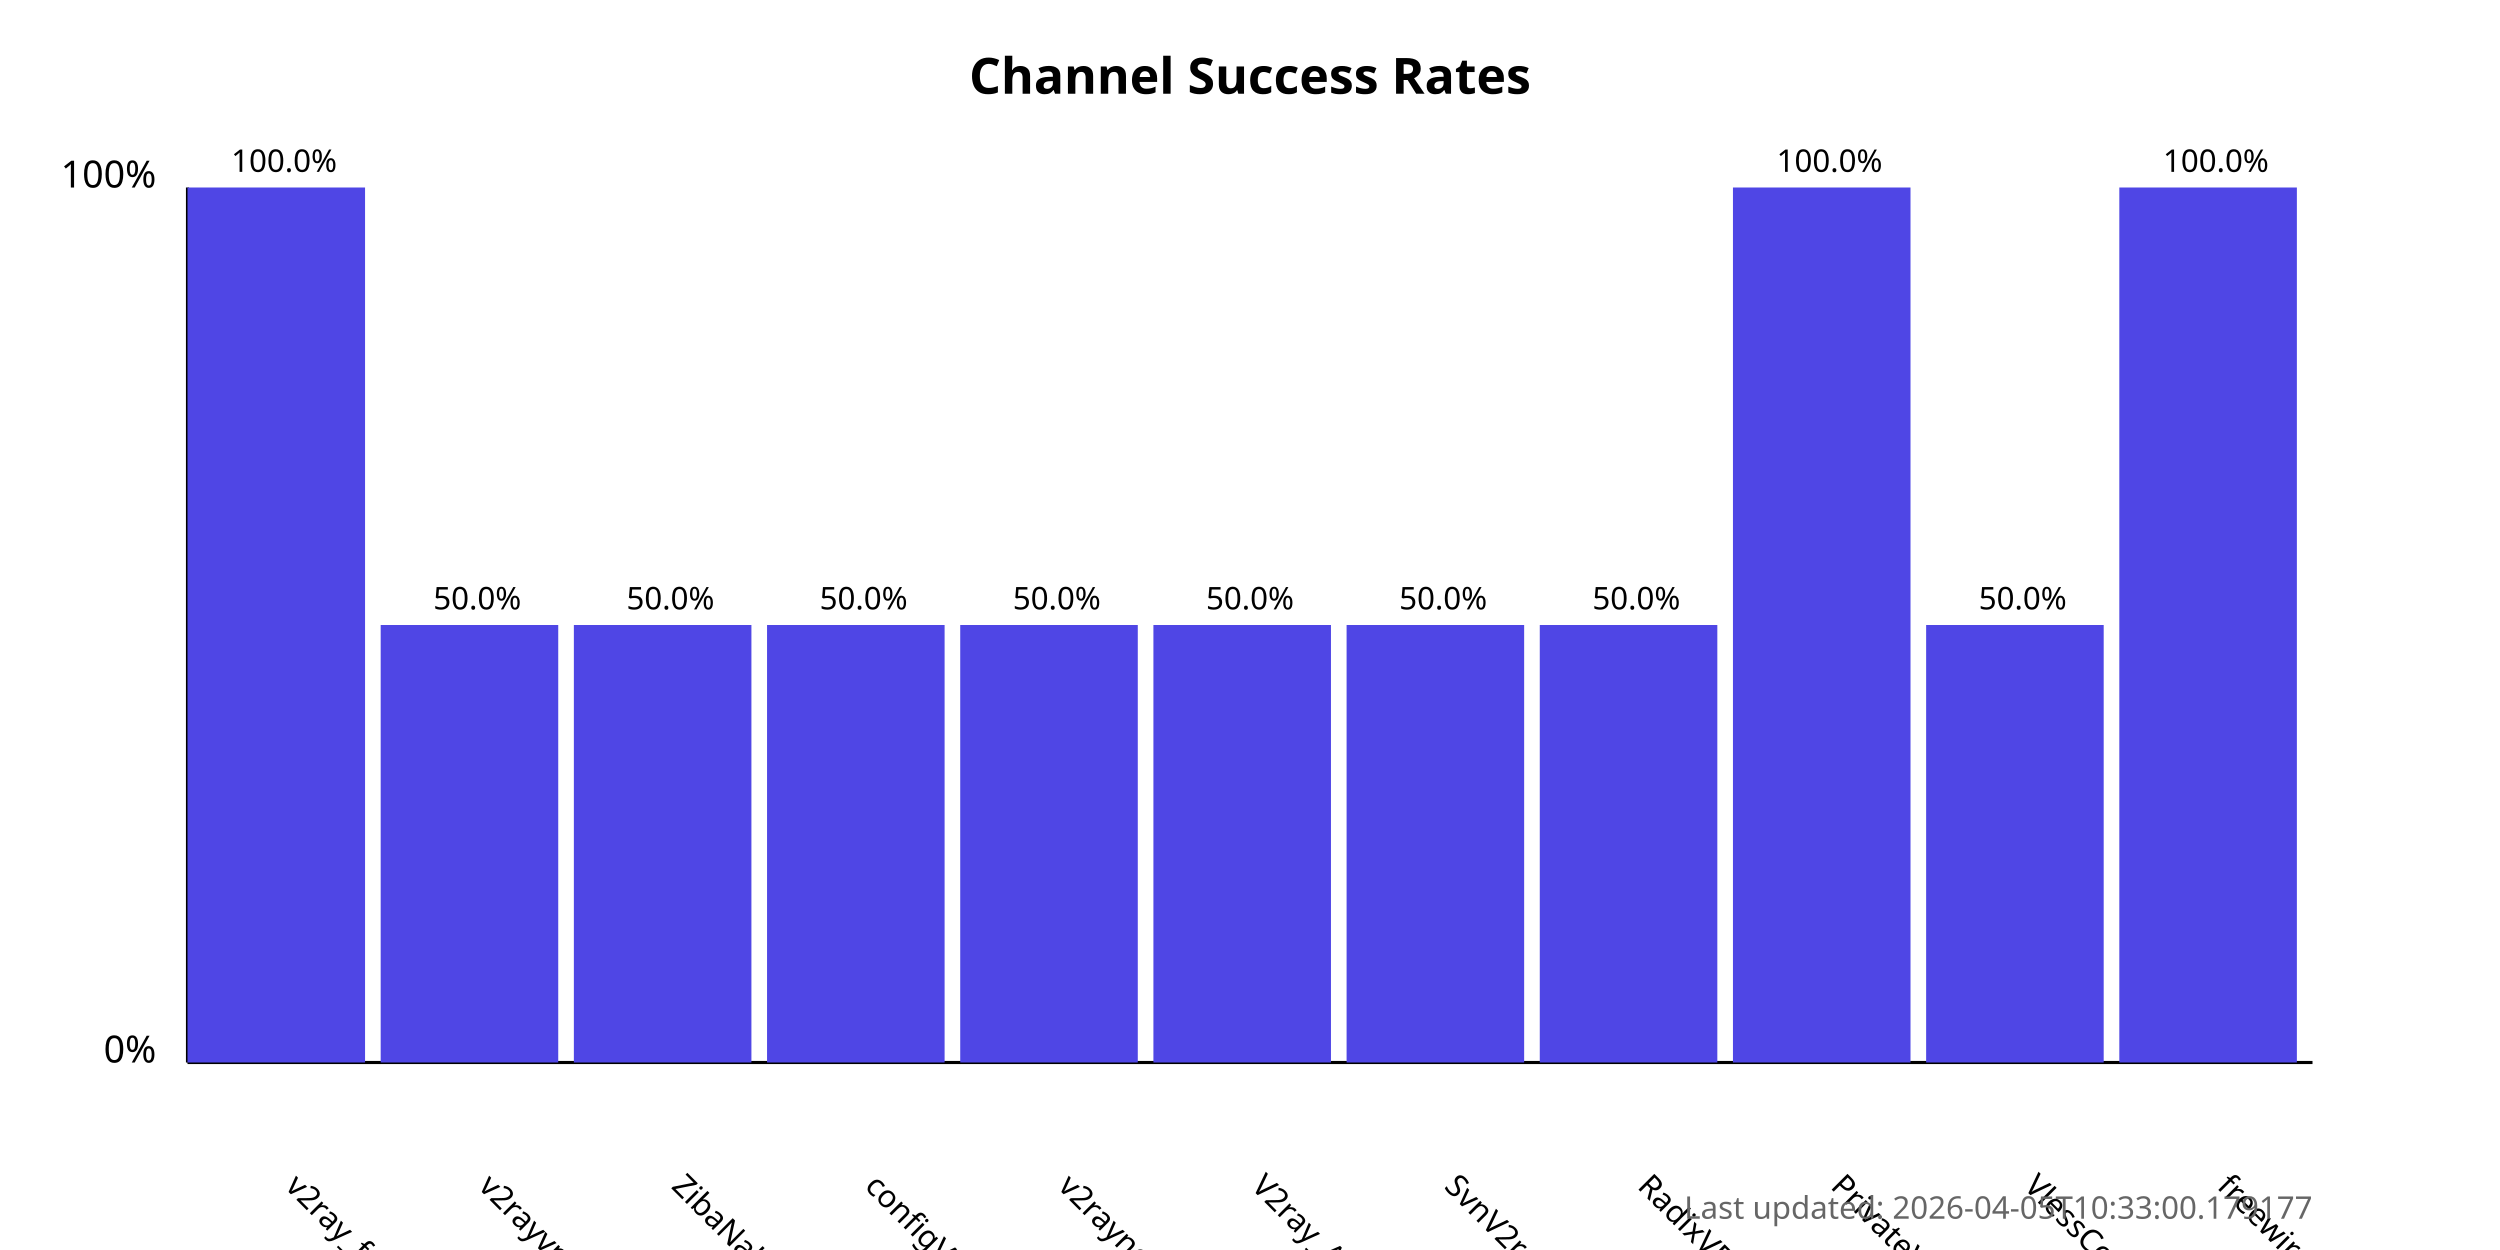
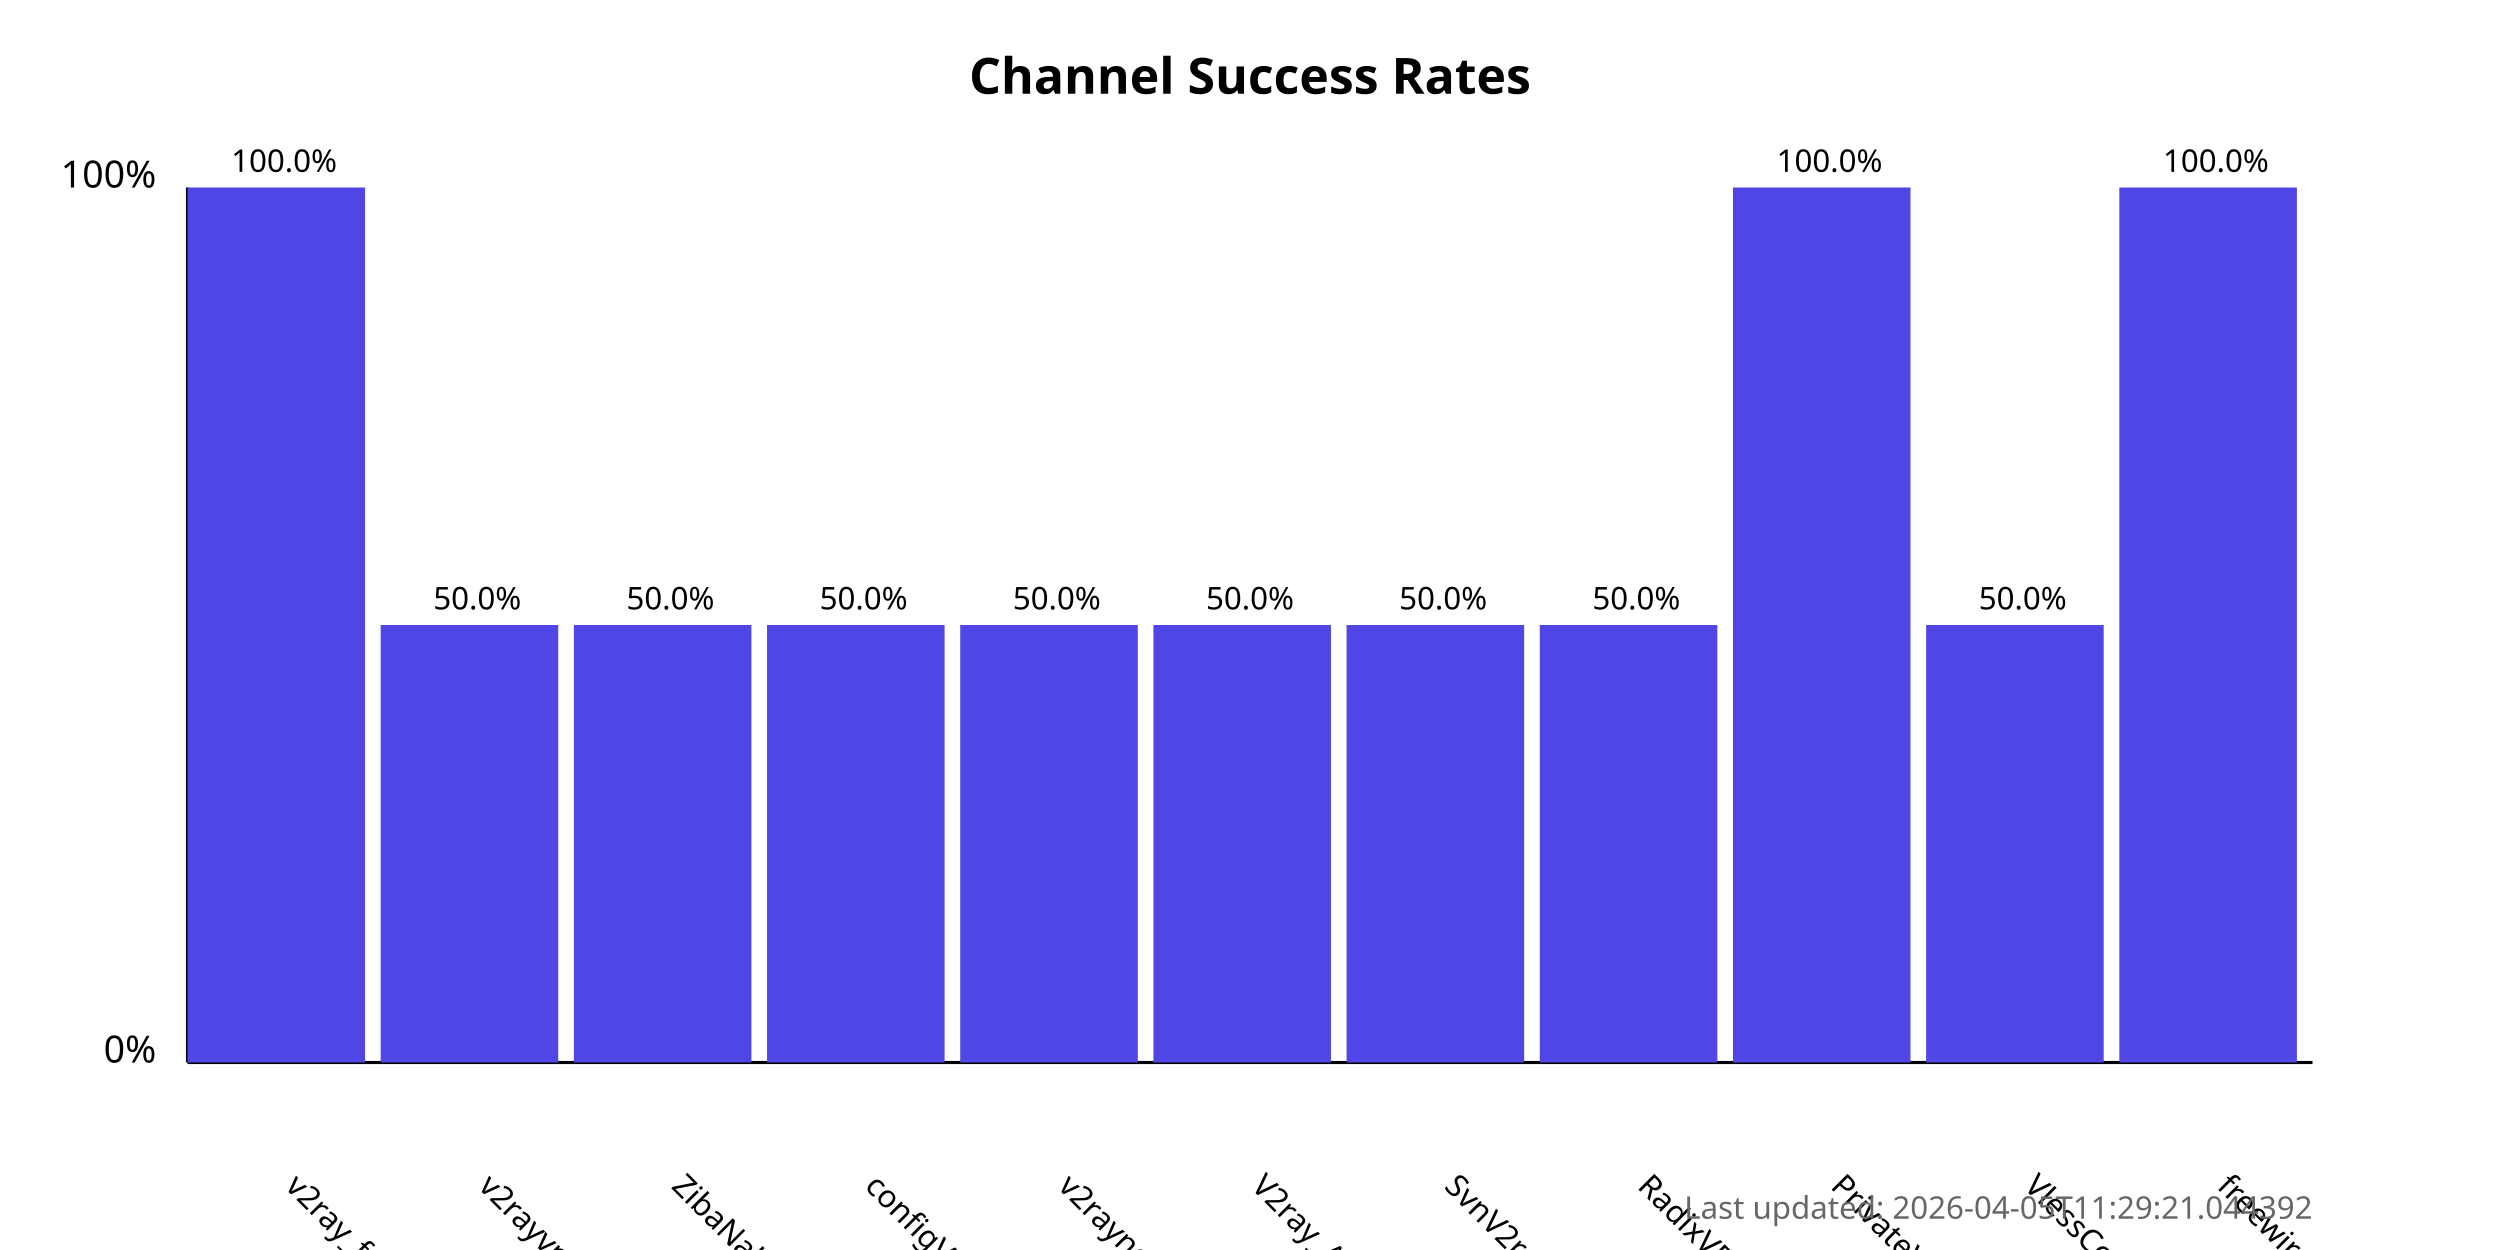
<svg xmlns="http://www.w3.org/2000/svg" width="800" height="400">
  <style>
            .chart-title { font: bold 16px sans-serif; }
            .axis-label { font: 12px sans-serif; }
            .tick-label { font: 10px sans-serif; }
            .bar { fill: #4f46e5; }
            .bar:hover { fill: #6366f1; }
            .timestamp { font: 10px sans-serif; fill: #666; }
        </style>
  <text x="400.0" y="30" text-anchor="middle" class="chart-title">
            Channel Success Rates
        </text>
  <line x1="60" y1="340" x2="60" y2="60" stroke="black" stroke-width="1" />
  <line x1="60" y1="340" x2="740" y2="340" stroke="black" stroke-width="1" />
  <text x="50" y="340" text-anchor="end" class="axis-label">0%</text>
  <text x="50" y="60" text-anchor="end" class="axis-label">100%</text>
  <g>
    <rect x="60" y="60.0" width="56.818" height="280.0" class="bar" />
    <text x="90.909" y="380" transform="rotate(45, 90.90909, 380)" text-anchor="start" class="tick-label">
                v2ray_free_conf
            </text>
    <text x="90.909" y="55.0" text-anchor="middle" class="tick-label">
                100.0%
            </text>
  </g>
  <g>
    <rect x="121.818" y="200.0" width="56.818" height="140.0" class="bar" />
    <text x="152.727" y="380" transform="rotate(45, 152.7273, 380)" text-anchor="start" class="tick-label">
                v2rayvpno
            </text>
    <text x="152.727" y="195.0" text-anchor="middle" class="tick-label">
                50.0%
            </text>
  </g>
  <g>
    <rect x="183.636" y="200.0" width="56.818" height="140.0" class="bar" />
    <text x="214.545" y="380" transform="rotate(45, 214.5455, 380)" text-anchor="start" class="tick-label">
                ZibaNabz
            </text>
    <text x="214.545" y="195.0" text-anchor="middle" class="tick-label">
                50.0%
            </text>
  </g>
  <g>
    <rect x="245.455" y="200.0" width="56.818" height="140.0" class="bar" />
    <text x="276.364" y="380" transform="rotate(45, 276.3636, 380)" text-anchor="start" class="tick-label">
                configV2rayForFree
            </text>
    <text x="276.364" y="195.0" text-anchor="middle" class="tick-label">
                50.0%
            </text>
  </g>
  <g>
    <rect x="307.273" y="200.0" width="56.818" height="140.0" class="bar" />
    <text x="338.182" y="380" transform="rotate(45, 338.1818, 380)" text-anchor="start" class="tick-label">
                v2rayngvpn
            </text>
    <text x="338.182" y="195.0" text-anchor="middle" class="tick-label">
                50.0%
            </text>
  </g>
  <g>
    <rect x="369.091" y="200.0" width="56.818" height="140.0" class="bar" />
    <text x="400.0" y="380" transform="rotate(45, 400.0, 380)" text-anchor="start" class="tick-label">
                V2ray_Alpha
            </text>
    <text x="400.0" y="195.0" text-anchor="middle" class="tick-label">
                50.0%
            </text>
  </g>
  <g>
    <rect x="430.909" y="200.0" width="56.818" height="140.0" class="bar" />
    <text x="461.818" y="380" transform="rotate(45, 461.8182, 380)" text-anchor="start" class="tick-label">
                SvnV2ray
            </text>
    <text x="461.818" y="195.0" text-anchor="middle" class="tick-label">
                50.0%
            </text>
  </g>
  <g>
    <rect x="492.727" y="200.0" width="56.818" height="140.0" class="bar" />
    <text x="523.636" y="380" transform="rotate(45, 523.6364, 380)" text-anchor="start" class="tick-label">
                RadixVPN
            </text>
    <text x="523.636" y="195.0" text-anchor="middle" class="tick-label">
                50.0%
            </text>
  </g>
  <g>
    <rect x="554.545" y="60.0" width="56.818" height="280.0" class="bar" />
    <text x="585.455" y="380" transform="rotate(45, 585.4545, 380)" text-anchor="start" class="tick-label">
                PrivateVPNs
            </text>
    <text x="585.455" y="55.0" text-anchor="middle" class="tick-label">
                100.0%
            </text>
  </g>
  <g>
    <rect x="616.364" y="200.0" width="56.818" height="140.0" class="bar" />
    <text x="647.273" y="380" transform="rotate(45, 647.2727, 380)" text-anchor="start" class="tick-label">
                VlessConfig
            </text>
    <text x="647.273" y="195.0" text-anchor="middle" class="tick-label">
                50.0%
            </text>
  </g>
  <g>
    <rect x="678.182" y="60.0" width="56.818" height="280.0" class="bar" />
    <text x="709.091" y="380" transform="rotate(45, 709.0909, 380)" text-anchor="start" class="tick-label">
                freewireguard
            </text>
    <text x="709.091" y="55.0" text-anchor="middle" class="tick-label">
                100.0%
            </text>
  </g>
  <text x="740" y="390" text-anchor="end" class="timestamp">
-             Last updated: 2026-04-05T10:33:00.179177
+             Last updated: 2026-04-05T11:29:21.044392
        </text>
</svg>
